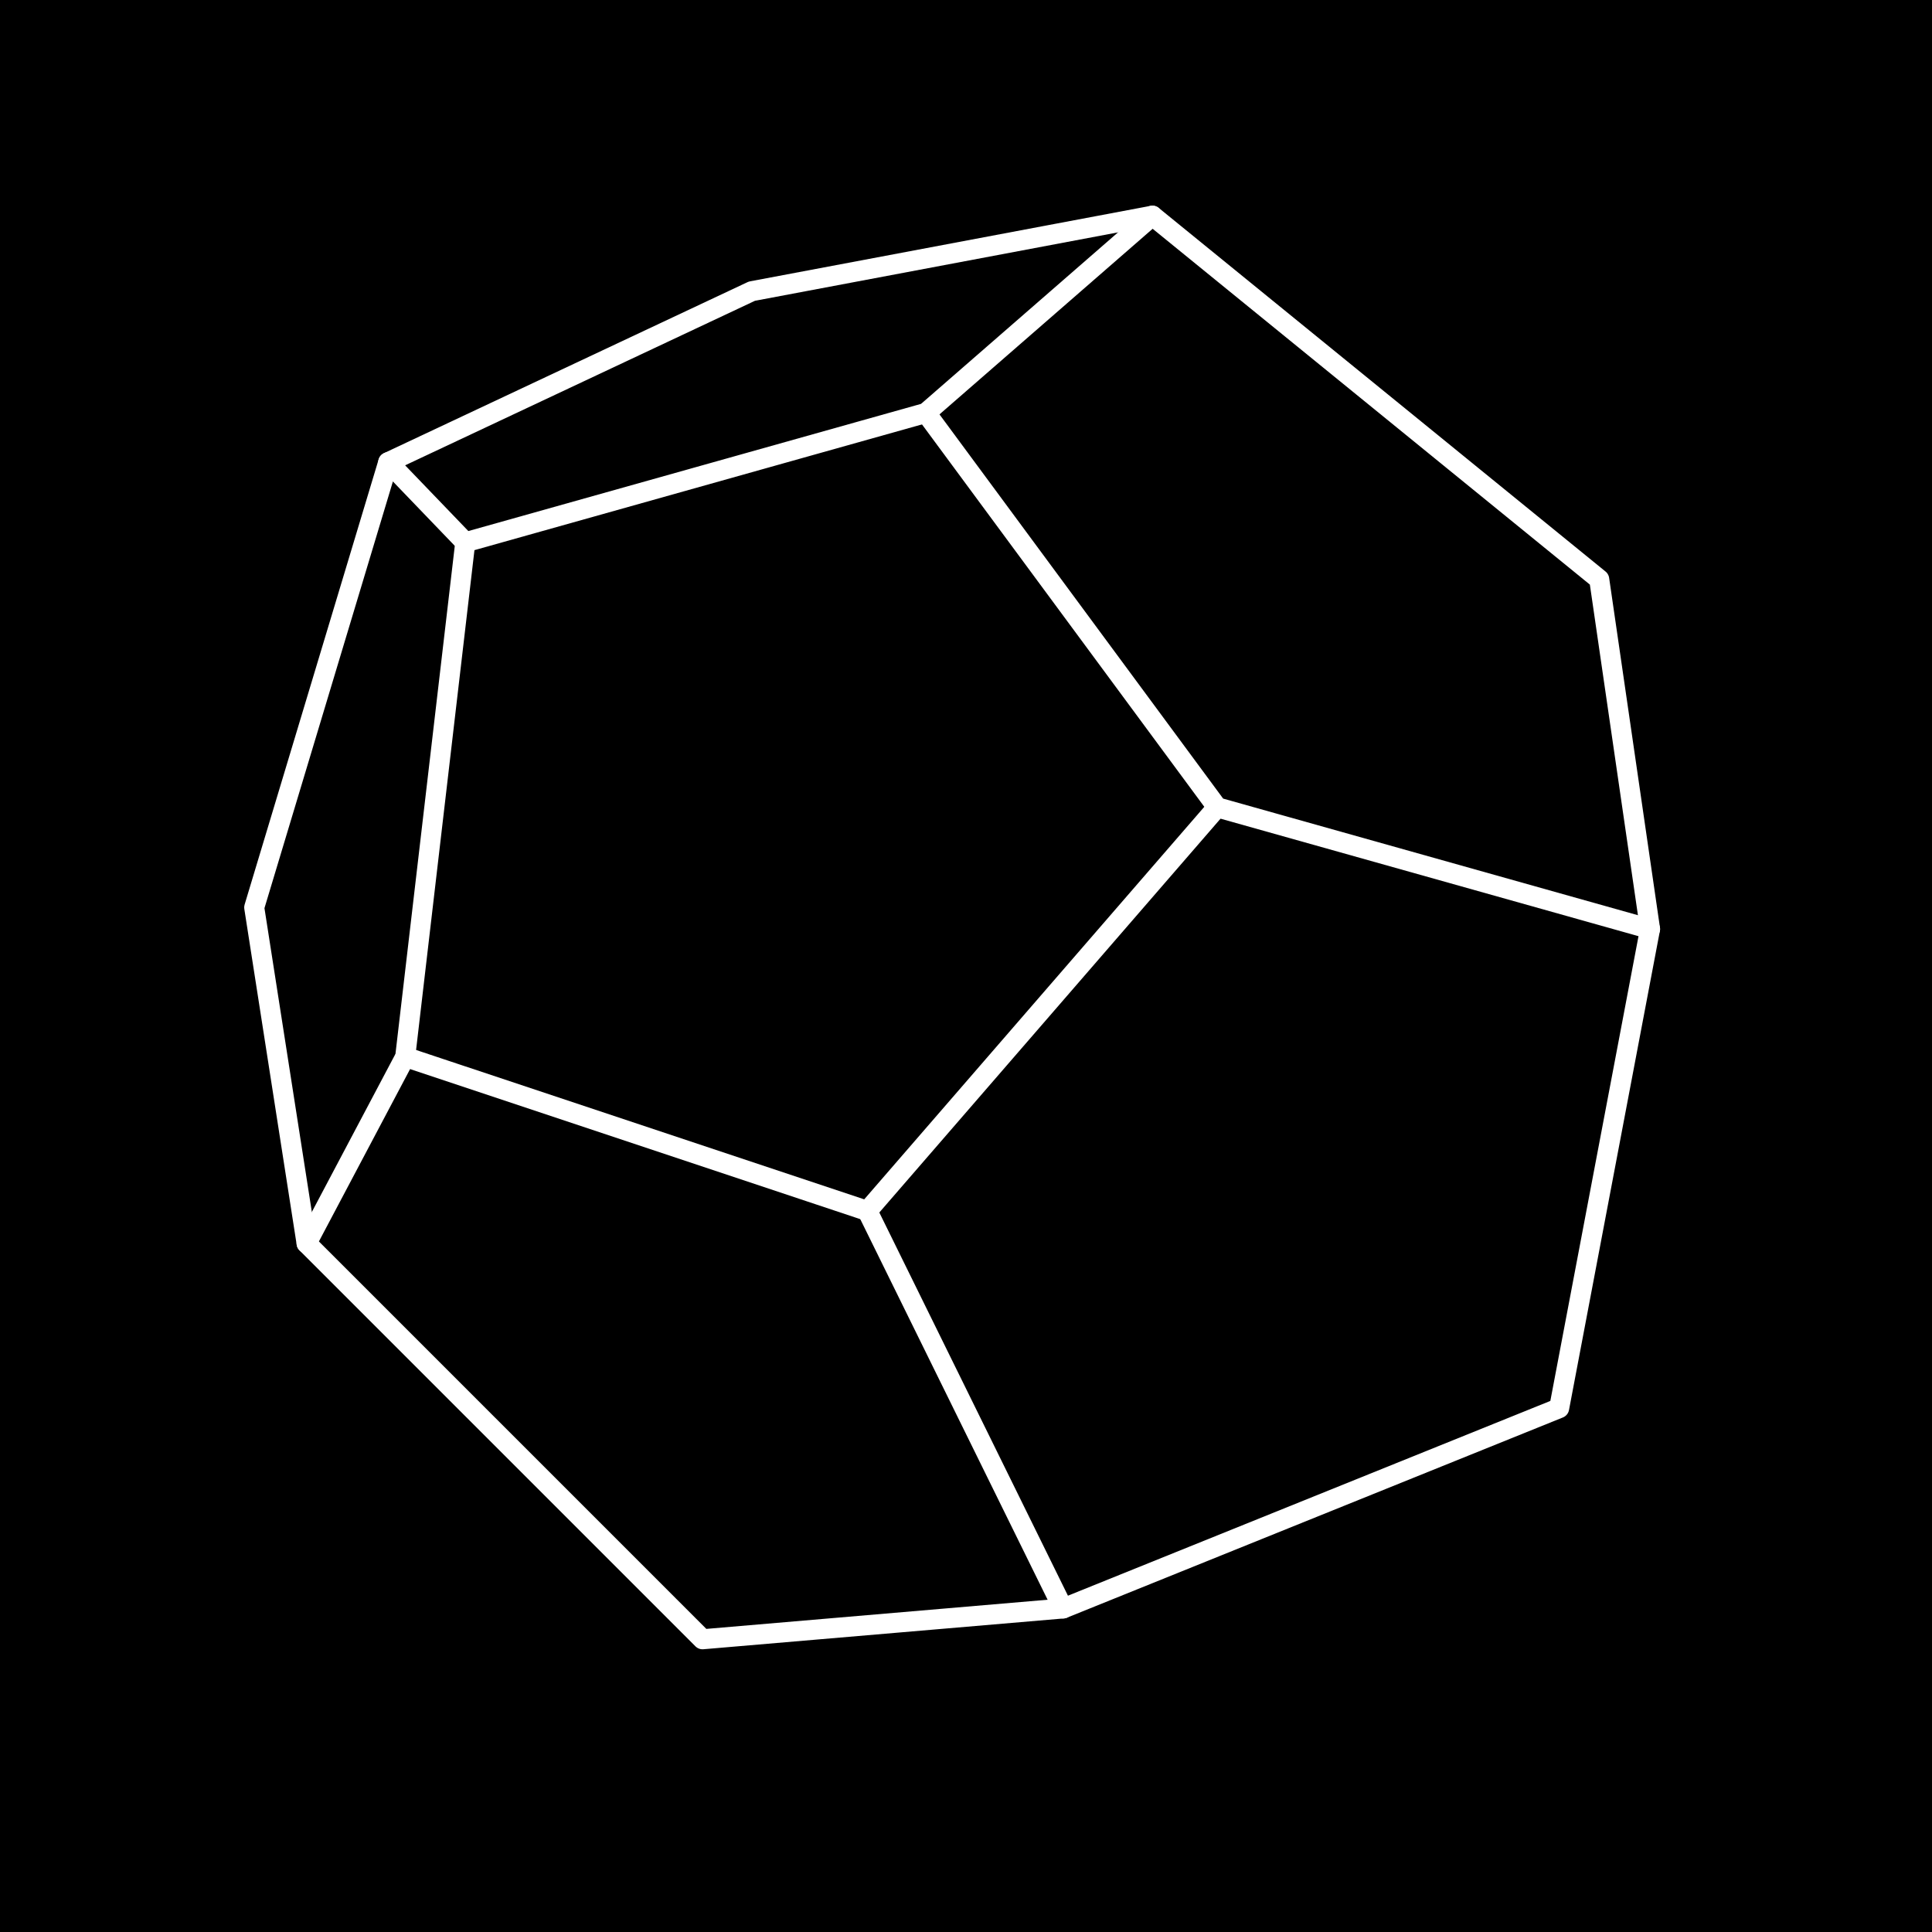
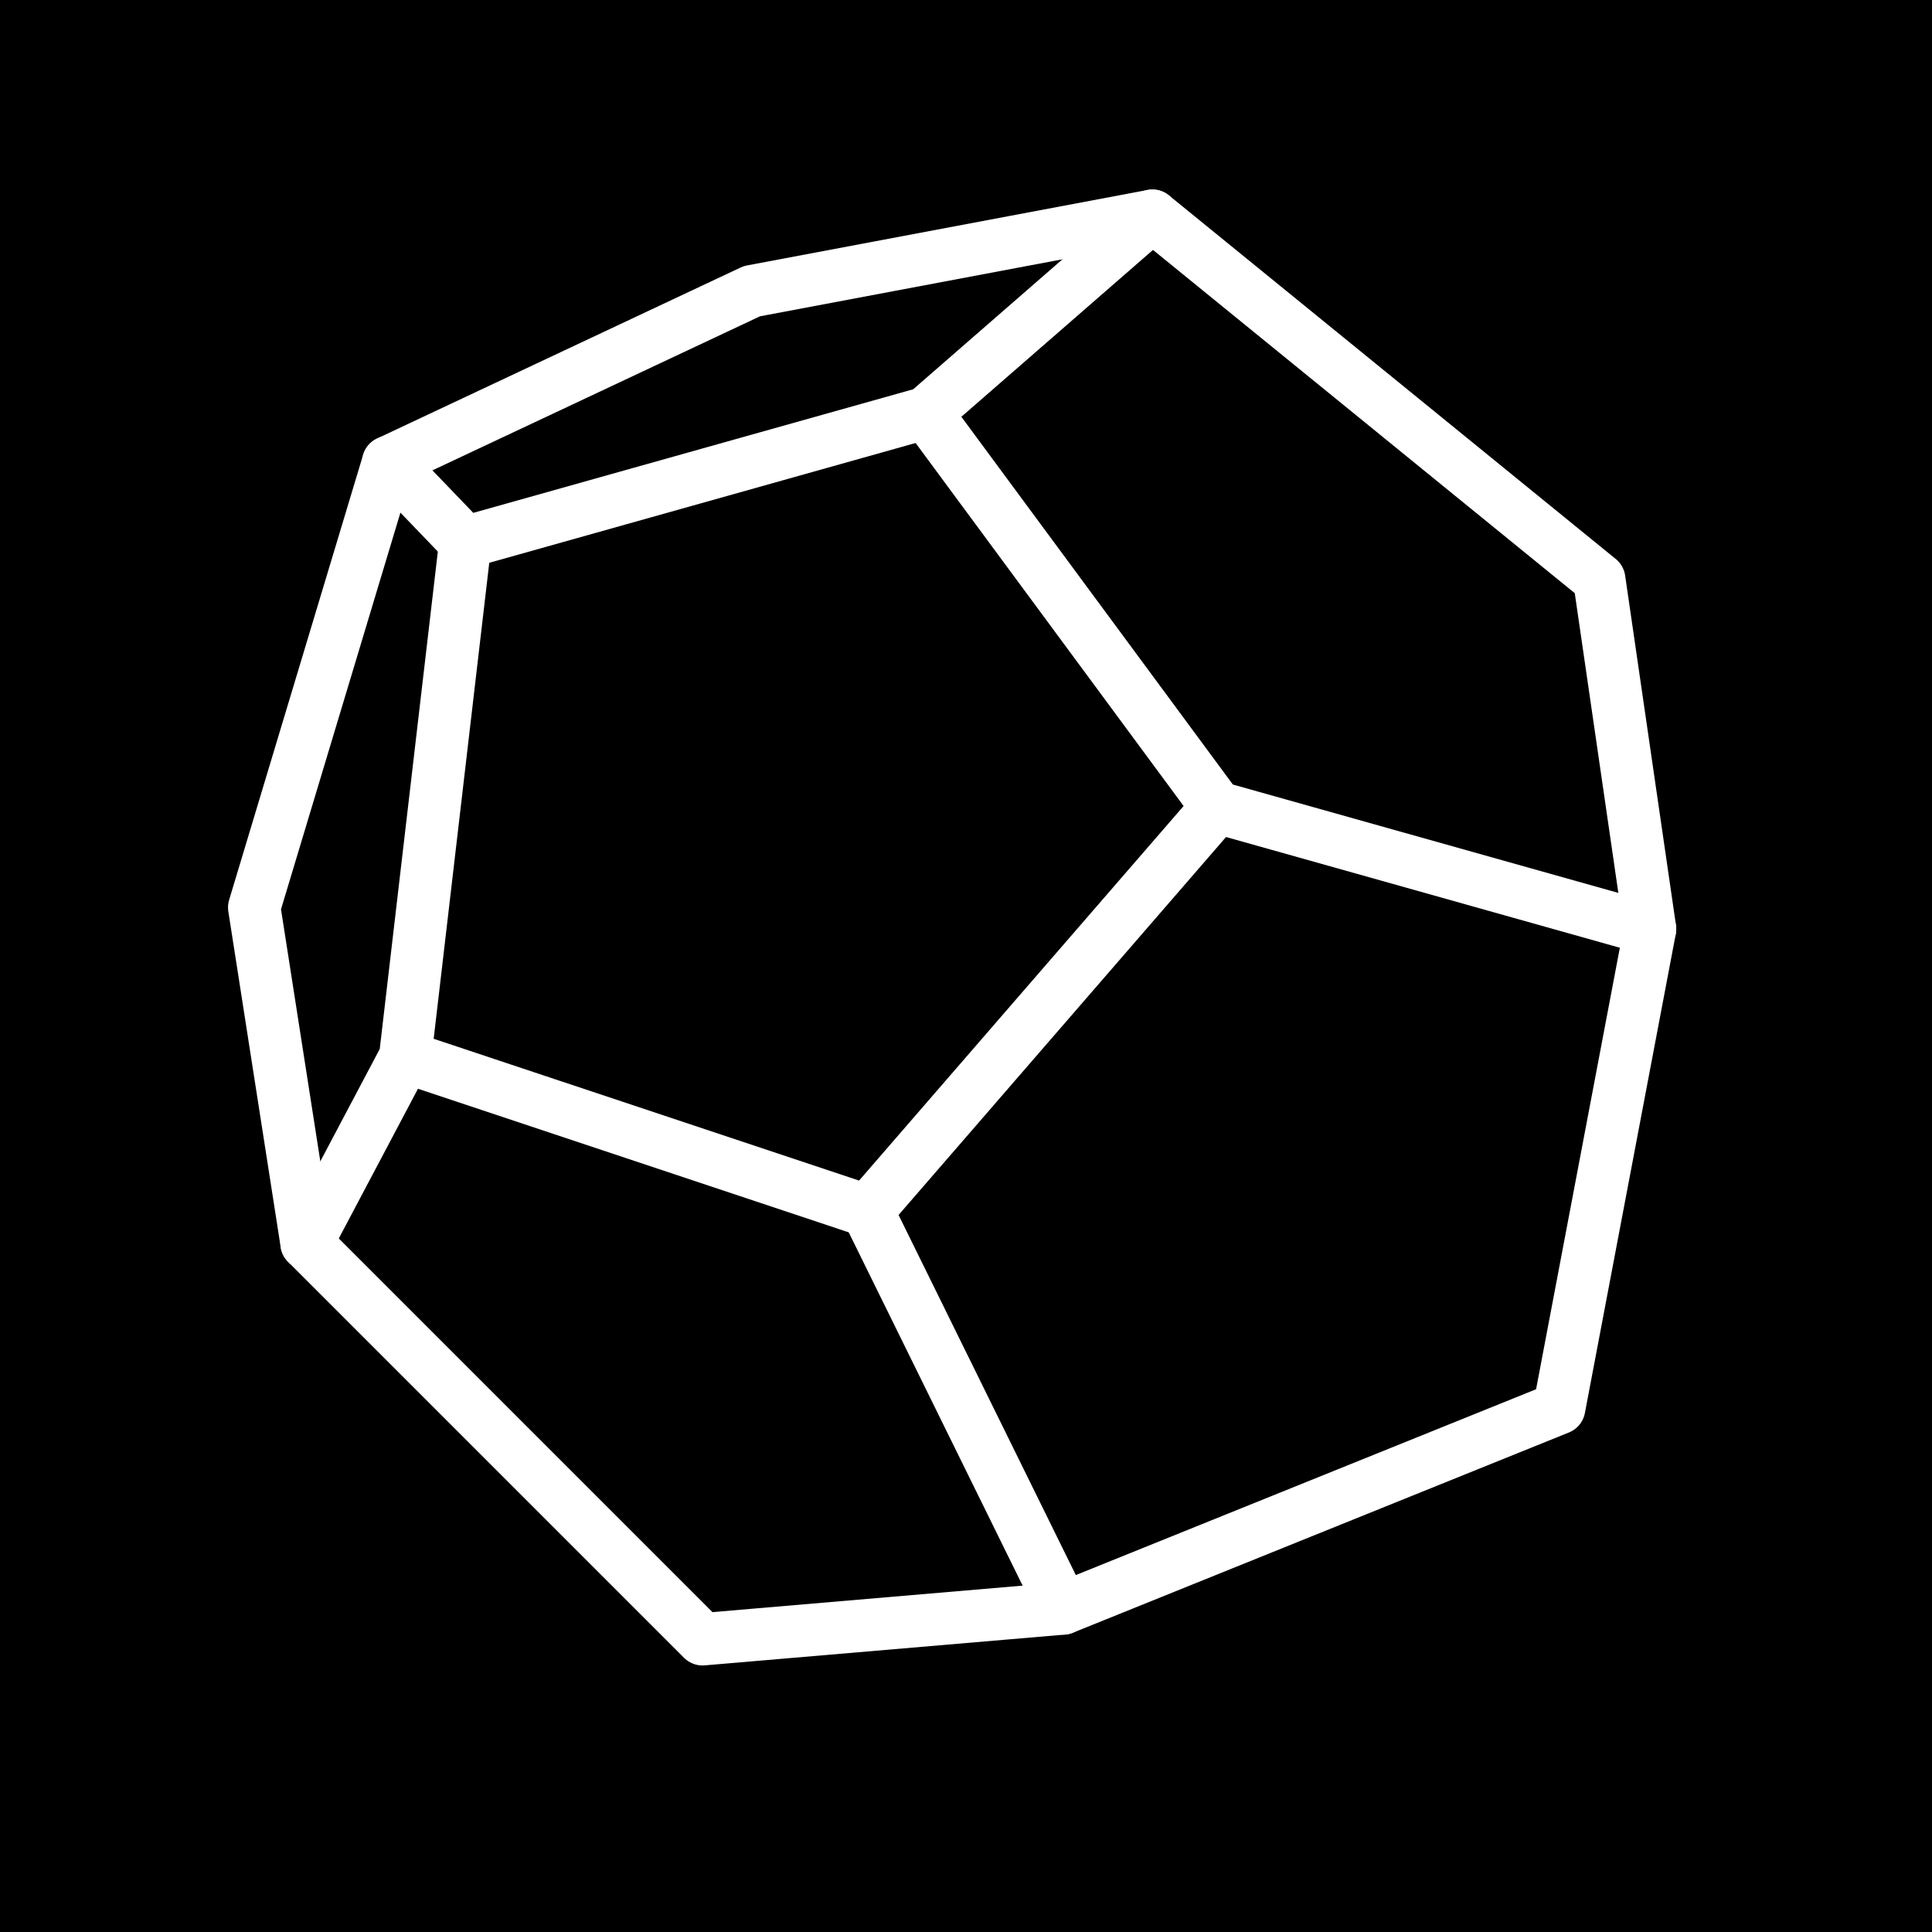
- <svg xmlns="http://www.w3.org/2000/svg" width="512" height="512" viewBox="0 0 1254 1254" role="img" aria-label="DMate">
+ <svg xmlns="http://www.w3.org/2000/svg" width="1024" height="1024" viewBox="0 0 1254 1254" role="img" aria-label="DMate">
  <rect width="1254" height="1254" fill="#000" />
-   <g fill="none" stroke="#fff" stroke-width="13" stroke-linecap="round" stroke-linejoin="round">
+   <g fill="none" stroke="#fff" stroke-width="34" stroke-linecap="round" stroke-linejoin="round">
    <path d="M252 300 L488 189 L748 140 L1038 376 L1071 603 L1012 914 L690 1044 L456 1064 L199 807 L165 589 L252 300" />
    <path d="M252 300 L302 352 L601 268 L748 140" />
    <path d="M302 352 L263 686 L199 807" />
    <path d="M601 268 L790 524 L1071 603" />
    <path d="M790 524 L563 786 L263 686" />
    <path d="M563 786 L690 1044" />
  </g>
</svg>
